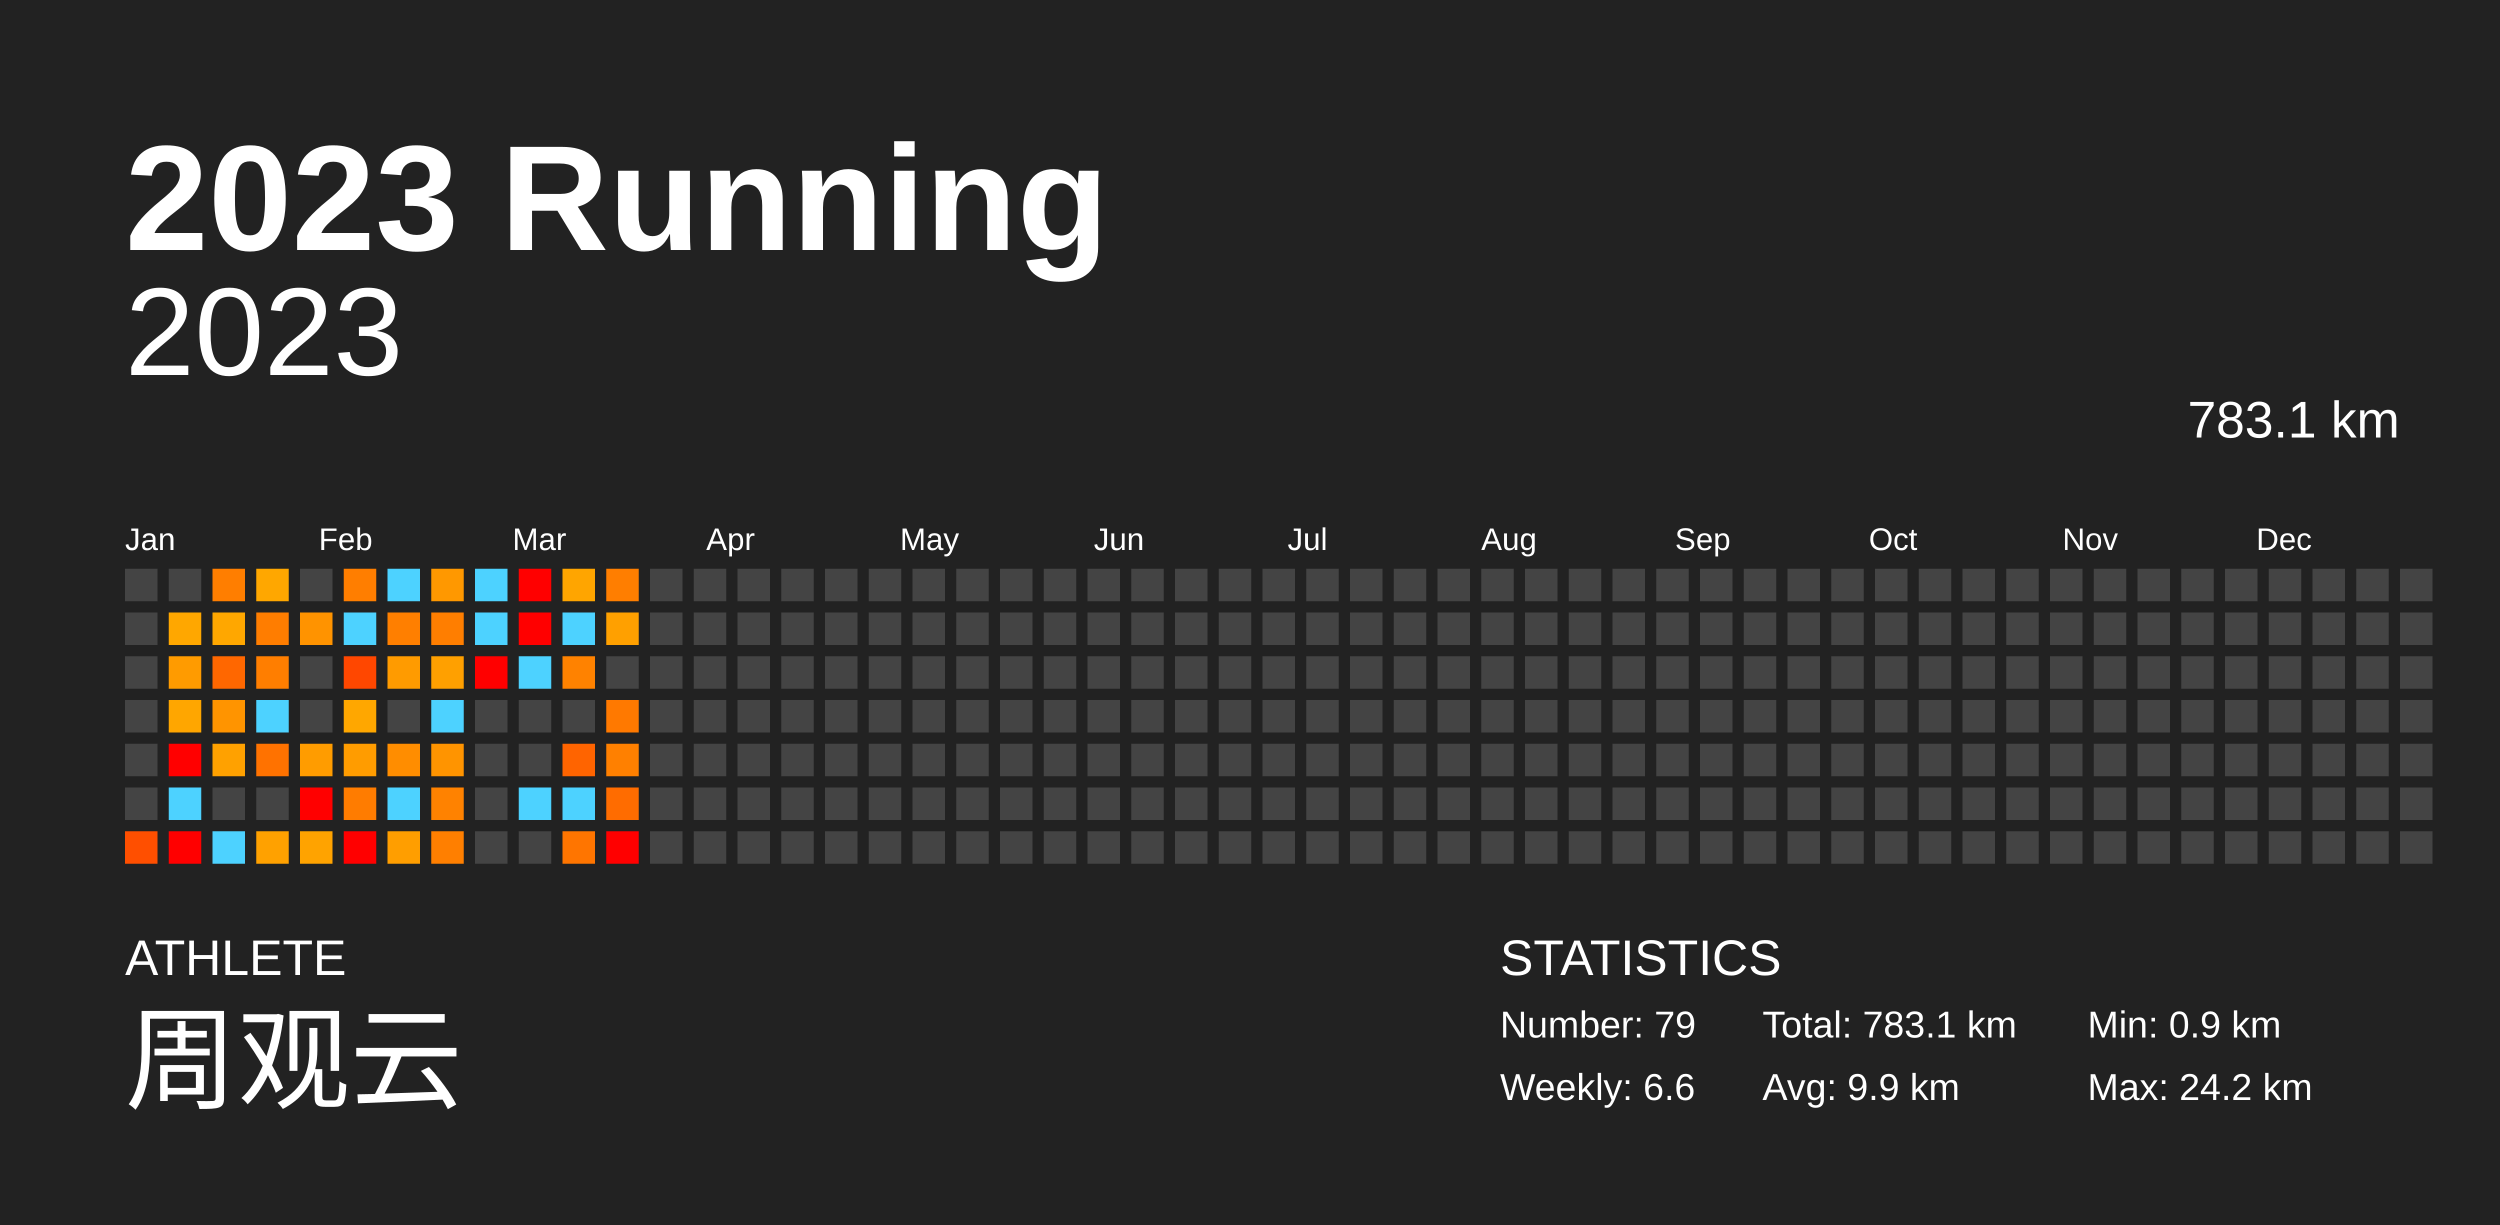
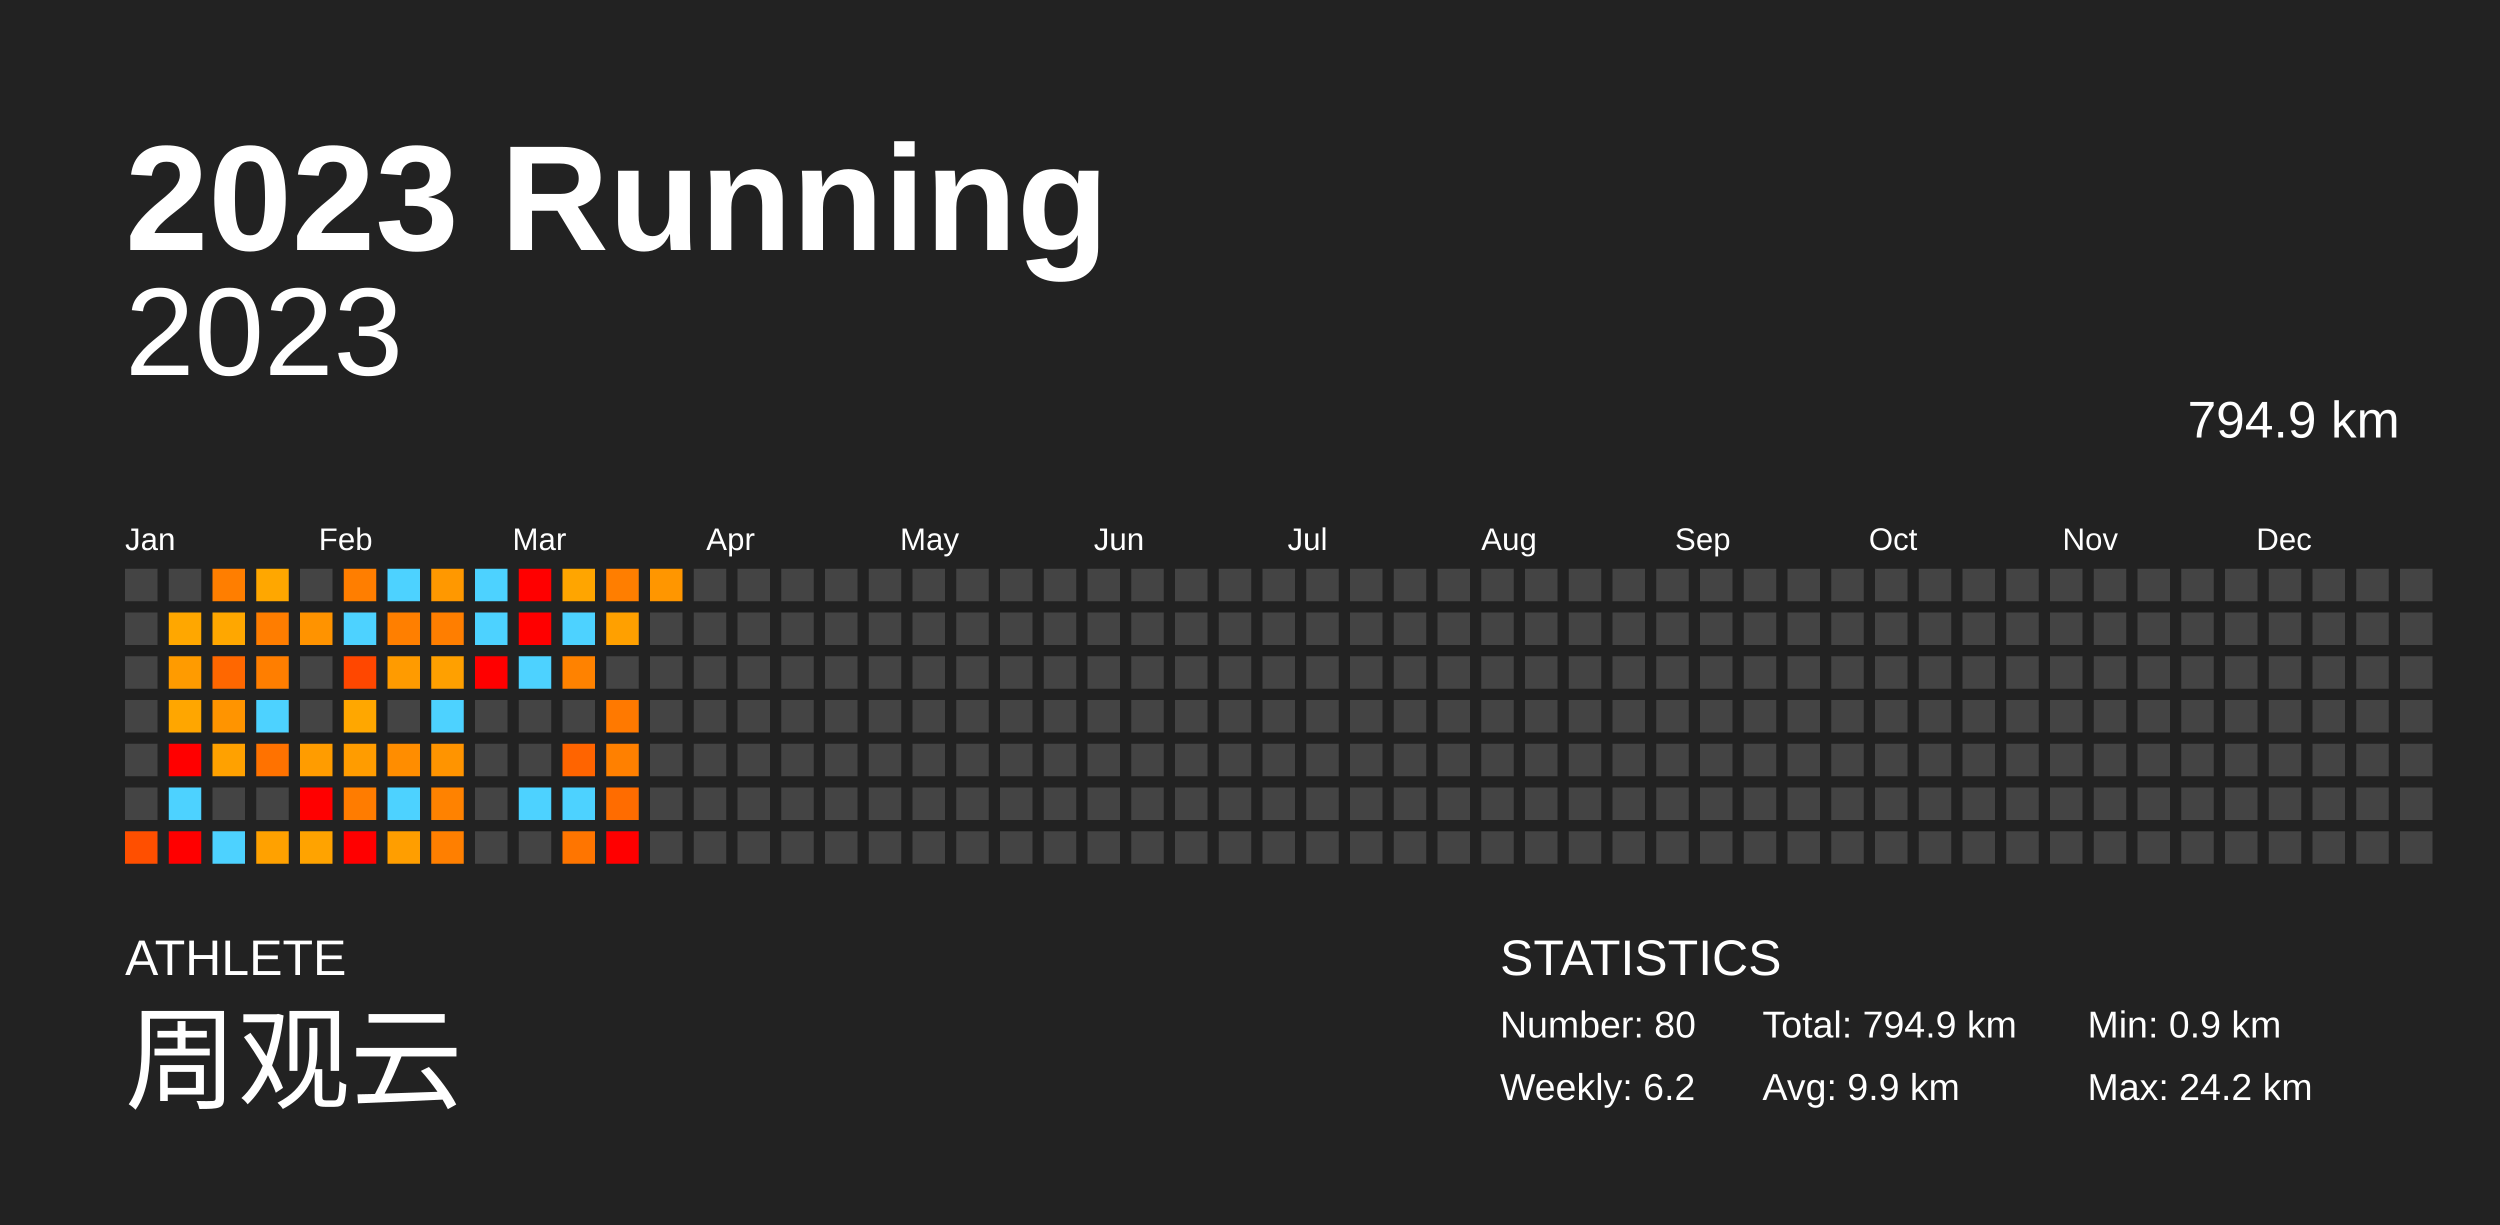
<svg xmlns="http://www.w3.org/2000/svg" baseProfile="full" height="98mm" version="1.1" viewBox="0,0,200,98" width="200mm">
  <defs />
  <rect fill="#222222" height="98" width="200" x="0" y="0" />
  <text fill="#FFFFFF" style="font-size:12px; font-family:Arial; font-weight:bold;" x="10" y="20">2023 Running</text>
  <text fill="#FFFFFF" style="font-size:4px; font-family:Arial" x="10" y="78">ATHLETE</text>
  <text fill="#FFFFFF" style="font-size:9px; font-family:Arial" x="10" y="88">周观云</text>
  <text fill="#FFFFFF" style="font-size:4px; font-family:Arial" x="120" y="78">STATISTICS</text>
-   <text fill="#FFFFFF" style="font-size:3px; font-family:Arial" x="120" y="83">Number: 79</text>
-   <text fill="#FFFFFF" style="font-size:3px; font-family:Arial" x="120" y="88">Weekly: 6.6</text>
-   <text fill="#FFFFFF" style="font-size:3px; font-family:Arial" x="141" y="83">Total: 783.1 km</text>
+   <text fill="#FFFFFF" style="font-size:3px; font-family:Arial" x="120" y="83">Number: 80</text>
+   <text fill="#FFFFFF" style="font-size:3px; font-family:Arial" x="120" y="88">Weekly: 6.2</text>
+   <text fill="#FFFFFF" style="font-size:3px; font-family:Arial" x="141" y="83">Total: 794.9 km</text>
  <text fill="#FFFFFF" style="font-size:3px; font-family:Arial" x="141" y="88">Avg: 9.9 km</text>
  <text fill="#FFFFFF" style="font-size:3px; font-family:Arial" x="167" y="83">Min: 0.9 km</text>
  <text fill="#FFFFFF" style="font-size:3px; font-family:Arial" x="167" y="88">Max: 24.2 km</text>
  <text alignment-baseline="hanging" fill="#FFFFFF" style="font-size:10.0px; font-family:Arial;" x="10" y="30">2023</text>
-   <text alignment-baseline="hanging" fill="#FFFFFF" style="font-size:4.125px; font-family:Arial;" x="175" y="35">783.1 km</text>
+   <text alignment-baseline="hanging" fill="#FFFFFF" style="font-size:4.125px; font-family:Arial;" x="175" y="35">794.9 km</text>
  <text fill="#FFFFFF" style="font-size:2.5px; font-family:Arial" x="10.0" y="44">Jan</text>
  <text fill="#FFFFFF" style="font-size:2.5px; font-family:Arial" x="25.5" y="44">Feb</text>
  <text fill="#FFFFFF" style="font-size:2.5px; font-family:Arial" x="41.0" y="44">Mar</text>
  <text fill="#FFFFFF" style="font-size:2.5px; font-family:Arial" x="56.5" y="44">Apr</text>
  <text fill="#FFFFFF" style="font-size:2.5px; font-family:Arial" x="72.0" y="44">May</text>
  <text fill="#FFFFFF" style="font-size:2.5px; font-family:Arial" x="87.5" y="44">Jun</text>
  <text fill="#FFFFFF" style="font-size:2.5px; font-family:Arial" x="103.0" y="44">Jul</text>
  <text fill="#FFFFFF" style="font-size:2.5px; font-family:Arial" x="118.5" y="44">Aug</text>
  <text fill="#FFFFFF" style="font-size:2.5px; font-family:Arial" x="134.0" y="44">Sep</text>
  <text fill="#FFFFFF" style="font-size:2.5px; font-family:Arial" x="149.5" y="44">Oct</text>
  <text fill="#FFFFFF" style="font-size:2.5px; font-family:Arial" x="165.0" y="44">Nov</text>
  <text fill="#FFFFFF" style="font-size:2.5px; font-family:Arial" x="180.5" y="44">Dec</text>
  <rect fill="#444444" height="2.6" width="2.6" x="10.0" y="45.5" />
  <rect fill="#444444" height="2.6" width="2.6" x="10.0" y="49.0" />
  <rect fill="#444444" height="2.6" width="2.6" x="10.0" y="52.5" />
  <rect fill="#444444" height="2.6" width="2.6" x="10.0" y="56.0" />
  <rect fill="#444444" height="2.6" width="2.6" x="10.0" y="59.5" />
  <rect fill="#444444" height="2.6" width="2.6" x="10.0" y="63.0" />
  <rect fill="#ff4f00" height="2.6" width="2.6" x="10.0" y="66.5" />
  <rect fill="#444444" height="2.6" width="2.6" x="13.5" y="45.5" />
  <rect fill="#ffa700" height="2.6" width="2.6" x="13.5" y="49.0" />
  <rect fill="#ff9b00" height="2.6" width="2.6" x="13.5" y="52.5" />
  <rect fill="#ffa600" height="2.6" width="2.6" x="13.5" y="56.0" />
  <rect fill="red" height="2.6" width="2.6" x="13.5" y="59.5" />
  <rect fill="#4dd2ff" height="2.6" width="2.6" x="13.5" y="63.0" />
  <rect fill="red" height="2.6" width="2.6" x="13.5" y="66.5" />
  <rect fill="#ff7e00" height="2.6" width="2.6" x="17.0" y="45.5" />
  <rect fill="#ffa700" height="2.6" width="2.6" x="17.0" y="49.0" />
  <rect fill="#ff6700" height="2.6" width="2.6" x="17.0" y="52.5" />
  <rect fill="#ff9400" height="2.6" width="2.6" x="17.0" y="56.0" />
  <rect fill="#ffa100" height="2.6" width="2.6" x="17.0" y="59.5" />
  <rect fill="#444444" height="2.6" width="2.6" x="17.0" y="63.0" />
  <rect fill="#4dd2ff" height="2.6" width="2.6" x="17.0" y="66.5" />
  <rect fill="#ffa700" height="2.6" width="2.6" x="20.5" y="45.5" />
  <rect fill="#ff7d00" height="2.6" width="2.6" x="20.5" y="49.0" />
  <rect fill="#ff7e00" height="2.6" width="2.6" x="20.5" y="52.5" />
  <rect fill="#4dd2ff" height="2.6" width="2.6" x="20.5" y="56.0" />
  <rect fill="#ff7200" height="2.6" width="2.6" x="20.5" y="59.5" />
  <rect fill="#444444" height="2.6" width="2.6" x="20.5" y="63.0" />
  <rect fill="#ffa100" height="2.6" width="2.6" x="20.5" y="66.5" />
  <rect fill="#444444" height="2.6" width="2.6" x="24.0" y="45.5" />
  <rect fill="#ff9300" height="2.6" width="2.6" x="24.0" y="49.0" />
  <rect fill="#444444" height="2.6" width="2.6" x="24.0" y="52.5" />
  <rect fill="#444444" height="2.6" width="2.6" x="24.0" y="56.0" />
  <rect fill="#ff9c00" height="2.6" width="2.6" x="24.0" y="59.5" />
  <rect fill="red" height="2.6" width="2.6" x="24.0" y="63.0" />
  <rect fill="#ffa300" height="2.6" width="2.6" x="24.0" y="66.5" />
  <rect fill="#ff7e00" height="2.6" width="2.6" x="27.5" y="45.5" />
  <rect fill="#4dd2ff" height="2.6" width="2.6" x="27.5" y="49.0" />
  <rect fill="#ff4700" height="2.6" width="2.6" x="27.5" y="52.5" />
  <rect fill="#ffa700" height="2.6" width="2.6" x="27.5" y="56.0" />
  <rect fill="#ff9c00" height="2.6" width="2.6" x="27.5" y="59.5" />
  <rect fill="#ff7c00" height="2.6" width="2.6" x="27.5" y="63.0" />
  <rect fill="red" height="2.6" width="2.6" x="27.5" y="66.5" />
  <rect fill="#4dd2ff" height="2.6" width="2.6" x="31.0" y="45.5" />
  <rect fill="#ff7f00" height="2.6" width="2.6" x="31.0" y="49.0" />
  <rect fill="#ff9b00" height="2.6" width="2.6" x="31.0" y="52.5" />
  <rect fill="#444444" height="2.6" width="2.6" x="31.0" y="56.0" />
  <rect fill="#ff8d00" height="2.6" width="2.6" x="31.0" y="59.5" />
  <rect fill="#4dd2ff" height="2.6" width="2.6" x="31.0" y="63.0" />
  <rect fill="#ff9e00" height="2.6" width="2.6" x="31.0" y="66.5" />
  <rect fill="#ff9800" height="2.6" width="2.6" x="34.5" y="45.5" />
  <rect fill="#ff7e00" height="2.6" width="2.6" x="34.5" y="49.0" />
  <rect fill="#ffa000" height="2.6" width="2.6" x="34.5" y="52.5" />
  <rect fill="#4dd2ff" height="2.6" width="2.6" x="34.5" y="56.0" />
  <rect fill="#ff9400" height="2.6" width="2.6" x="34.5" y="59.5" />
  <rect fill="#ff8200" height="2.6" width="2.6" x="34.5" y="63.0" />
  <rect fill="#ff7f00" height="2.6" width="2.6" x="34.5" y="66.5" />
  <rect fill="#4dd2ff" height="2.6" width="2.6" x="38.0" y="45.5" />
  <rect fill="#4dd2ff" height="2.6" width="2.6" x="38.0" y="49.0" />
  <rect fill="red" height="2.6" width="2.6" x="38.0" y="52.5" />
  <rect fill="#444444" height="2.6" width="2.6" x="38.0" y="56.0" />
  <rect fill="#444444" height="2.6" width="2.6" x="38.0" y="59.5" />
  <rect fill="#444444" height="2.6" width="2.6" x="38.0" y="63.0" />
  <rect fill="#444444" height="2.6" width="2.6" x="38.0" y="66.5" />
  <rect fill="red" height="2.6" width="2.6" x="41.5" y="45.5" />
  <rect fill="red" height="2.6" width="2.6" x="41.5" y="49.0" />
  <rect fill="#4dd2ff" height="2.6" width="2.6" x="41.5" y="52.5" />
  <rect fill="#444444" height="2.6" width="2.6" x="41.5" y="56.0" />
  <rect fill="#444444" height="2.6" width="2.6" x="41.5" y="59.5" />
  <rect fill="#4dd2ff" height="2.6" width="2.6" x="41.5" y="63.0" />
  <rect fill="#444444" height="2.6" width="2.6" x="41.5" y="66.5" />
  <rect fill="#ffa500" height="2.6" width="2.6" x="45.0" y="45.5" />
  <rect fill="#4dd2ff" height="2.6" width="2.6" x="45.0" y="49.0" />
  <rect fill="#ff8200" height="2.6" width="2.6" x="45.0" y="52.5" />
  <rect fill="#444444" height="2.6" width="2.6" x="45.0" y="56.0" />
  <rect fill="#ff6400" height="2.6" width="2.6" x="45.0" y="59.5" />
  <rect fill="#4dd2ff" height="2.6" width="2.6" x="45.0" y="63.0" />
  <rect fill="#ff7500" height="2.6" width="2.6" x="45.0" y="66.5" />
  <rect fill="#ff7e00" height="2.6" width="2.6" x="48.5" y="45.5" />
  <rect fill="#ffa000" height="2.6" width="2.6" x="48.5" y="49.0" />
  <rect fill="#444444" height="2.6" width="2.6" x="48.5" y="52.5" />
  <rect fill="#ff7900" height="2.6" width="2.6" x="48.5" y="56.0" />
  <rect fill="#ff8000" height="2.6" width="2.6" x="48.5" y="59.5" />
  <rect fill="#ff6c00" height="2.6" width="2.6" x="48.5" y="63.0" />
  <rect fill="red" height="2.6" width="2.6" x="48.5" y="66.5" />
-   <rect fill="#444444" height="2.6" width="2.6" x="52.0" y="45.5" />
+   <rect fill="#ff9600" height="2.6" width="2.6" x="52.0" y="45.5" />
  <rect fill="#444444" height="2.6" width="2.6" x="52.0" y="49.0" />
  <rect fill="#444444" height="2.6" width="2.6" x="52.0" y="52.5" />
  <rect fill="#444444" height="2.6" width="2.6" x="52.0" y="56.0" />
  <rect fill="#444444" height="2.6" width="2.6" x="52.0" y="59.5" />
  <rect fill="#444444" height="2.6" width="2.6" x="52.0" y="63.0" />
  <rect fill="#444444" height="2.6" width="2.6" x="52.0" y="66.5" />
  <rect fill="#444444" height="2.6" width="2.6" x="55.5" y="45.5" />
  <rect fill="#444444" height="2.6" width="2.6" x="55.5" y="49.0" />
  <rect fill="#444444" height="2.6" width="2.6" x="55.5" y="52.5" />
  <rect fill="#444444" height="2.6" width="2.6" x="55.5" y="56.0" />
  <rect fill="#444444" height="2.6" width="2.6" x="55.5" y="59.5" />
  <rect fill="#444444" height="2.6" width="2.6" x="55.5" y="63.0" />
  <rect fill="#444444" height="2.6" width="2.6" x="55.5" y="66.5" />
  <rect fill="#444444" height="2.6" width="2.6" x="59.0" y="45.5" />
  <rect fill="#444444" height="2.6" width="2.6" x="59.0" y="49.0" />
  <rect fill="#444444" height="2.6" width="2.6" x="59.0" y="52.5" />
  <rect fill="#444444" height="2.6" width="2.6" x="59.0" y="56.0" />
  <rect fill="#444444" height="2.6" width="2.6" x="59.0" y="59.5" />
  <rect fill="#444444" height="2.6" width="2.6" x="59.0" y="63.0" />
  <rect fill="#444444" height="2.6" width="2.6" x="59.0" y="66.5" />
  <rect fill="#444444" height="2.6" width="2.6" x="62.5" y="45.5" />
  <rect fill="#444444" height="2.6" width="2.6" x="62.5" y="49.0" />
  <rect fill="#444444" height="2.6" width="2.6" x="62.5" y="52.5" />
  <rect fill="#444444" height="2.6" width="2.6" x="62.5" y="56.0" />
  <rect fill="#444444" height="2.6" width="2.6" x="62.5" y="59.5" />
  <rect fill="#444444" height="2.6" width="2.6" x="62.5" y="63.0" />
  <rect fill="#444444" height="2.6" width="2.6" x="62.5" y="66.5" />
  <rect fill="#444444" height="2.6" width="2.6" x="66.0" y="45.5" />
  <rect fill="#444444" height="2.6" width="2.6" x="66.0" y="49.0" />
  <rect fill="#444444" height="2.6" width="2.6" x="66.0" y="52.5" />
  <rect fill="#444444" height="2.6" width="2.6" x="66.0" y="56.0" />
  <rect fill="#444444" height="2.6" width="2.6" x="66.0" y="59.5" />
  <rect fill="#444444" height="2.6" width="2.6" x="66.0" y="63.0" />
  <rect fill="#444444" height="2.6" width="2.6" x="66.0" y="66.5" />
  <rect fill="#444444" height="2.6" width="2.6" x="69.5" y="45.5" />
  <rect fill="#444444" height="2.6" width="2.6" x="69.5" y="49.0" />
  <rect fill="#444444" height="2.6" width="2.6" x="69.5" y="52.5" />
  <rect fill="#444444" height="2.6" width="2.6" x="69.5" y="56.0" />
  <rect fill="#444444" height="2.6" width="2.6" x="69.5" y="59.5" />
  <rect fill="#444444" height="2.6" width="2.6" x="69.5" y="63.0" />
  <rect fill="#444444" height="2.6" width="2.6" x="69.5" y="66.5" />
  <rect fill="#444444" height="2.6" width="2.6" x="73.0" y="45.5" />
  <rect fill="#444444" height="2.6" width="2.6" x="73.0" y="49.0" />
  <rect fill="#444444" height="2.6" width="2.6" x="73.0" y="52.5" />
  <rect fill="#444444" height="2.6" width="2.6" x="73.0" y="56.0" />
  <rect fill="#444444" height="2.6" width="2.6" x="73.0" y="59.5" />
  <rect fill="#444444" height="2.6" width="2.6" x="73.0" y="63.0" />
  <rect fill="#444444" height="2.6" width="2.6" x="73.0" y="66.5" />
  <rect fill="#444444" height="2.6" width="2.6" x="76.5" y="45.5" />
  <rect fill="#444444" height="2.6" width="2.6" x="76.5" y="49.0" />
  <rect fill="#444444" height="2.6" width="2.6" x="76.5" y="52.5" />
  <rect fill="#444444" height="2.6" width="2.6" x="76.5" y="56.0" />
  <rect fill="#444444" height="2.6" width="2.6" x="76.5" y="59.5" />
  <rect fill="#444444" height="2.6" width="2.6" x="76.5" y="63.0" />
  <rect fill="#444444" height="2.6" width="2.6" x="76.5" y="66.5" />
  <rect fill="#444444" height="2.6" width="2.6" x="80.0" y="45.5" />
  <rect fill="#444444" height="2.6" width="2.6" x="80.0" y="49.0" />
  <rect fill="#444444" height="2.6" width="2.6" x="80.0" y="52.5" />
  <rect fill="#444444" height="2.6" width="2.6" x="80.0" y="56.0" />
  <rect fill="#444444" height="2.6" width="2.6" x="80.0" y="59.5" />
  <rect fill="#444444" height="2.6" width="2.6" x="80.0" y="63.0" />
  <rect fill="#444444" height="2.6" width="2.6" x="80.0" y="66.5" />
  <rect fill="#444444" height="2.6" width="2.6" x="83.5" y="45.5" />
  <rect fill="#444444" height="2.6" width="2.6" x="83.5" y="49.0" />
  <rect fill="#444444" height="2.6" width="2.6" x="83.5" y="52.5" />
  <rect fill="#444444" height="2.6" width="2.6" x="83.5" y="56.0" />
  <rect fill="#444444" height="2.6" width="2.6" x="83.5" y="59.5" />
  <rect fill="#444444" height="2.6" width="2.6" x="83.5" y="63.0" />
  <rect fill="#444444" height="2.6" width="2.6" x="83.5" y="66.5" />
  <rect fill="#444444" height="2.6" width="2.6" x="87.0" y="45.5" />
  <rect fill="#444444" height="2.6" width="2.6" x="87.0" y="49.0" />
  <rect fill="#444444" height="2.6" width="2.6" x="87.0" y="52.5" />
  <rect fill="#444444" height="2.6" width="2.6" x="87.0" y="56.0" />
  <rect fill="#444444" height="2.6" width="2.6" x="87.0" y="59.5" />
  <rect fill="#444444" height="2.6" width="2.6" x="87.0" y="63.0" />
  <rect fill="#444444" height="2.6" width="2.6" x="87.0" y="66.5" />
  <rect fill="#444444" height="2.6" width="2.6" x="90.5" y="45.5" />
  <rect fill="#444444" height="2.6" width="2.6" x="90.5" y="49.0" />
  <rect fill="#444444" height="2.6" width="2.6" x="90.5" y="52.5" />
  <rect fill="#444444" height="2.6" width="2.6" x="90.5" y="56.0" />
  <rect fill="#444444" height="2.6" width="2.6" x="90.5" y="59.5" />
  <rect fill="#444444" height="2.6" width="2.6" x="90.5" y="63.0" />
  <rect fill="#444444" height="2.6" width="2.6" x="90.5" y="66.5" />
  <rect fill="#444444" height="2.6" width="2.6" x="94.0" y="45.5" />
  <rect fill="#444444" height="2.6" width="2.6" x="94.0" y="49.0" />
  <rect fill="#444444" height="2.6" width="2.6" x="94.0" y="52.5" />
  <rect fill="#444444" height="2.6" width="2.6" x="94.0" y="56.0" />
  <rect fill="#444444" height="2.6" width="2.6" x="94.0" y="59.5" />
  <rect fill="#444444" height="2.6" width="2.6" x="94.0" y="63.0" />
  <rect fill="#444444" height="2.6" width="2.6" x="94.0" y="66.5" />
  <rect fill="#444444" height="2.6" width="2.6" x="97.5" y="45.5" />
  <rect fill="#444444" height="2.6" width="2.6" x="97.5" y="49.0" />
  <rect fill="#444444" height="2.6" width="2.6" x="97.5" y="52.5" />
  <rect fill="#444444" height="2.6" width="2.6" x="97.5" y="56.0" />
  <rect fill="#444444" height="2.6" width="2.6" x="97.5" y="59.5" />
  <rect fill="#444444" height="2.6" width="2.6" x="97.5" y="63.0" />
  <rect fill="#444444" height="2.6" width="2.6" x="97.5" y="66.5" />
  <rect fill="#444444" height="2.6" width="2.6" x="101.0" y="45.5" />
  <rect fill="#444444" height="2.6" width="2.6" x="101.0" y="49.0" />
  <rect fill="#444444" height="2.6" width="2.6" x="101.0" y="52.5" />
  <rect fill="#444444" height="2.6" width="2.6" x="101.0" y="56.0" />
  <rect fill="#444444" height="2.6" width="2.6" x="101.0" y="59.5" />
  <rect fill="#444444" height="2.6" width="2.6" x="101.0" y="63.0" />
  <rect fill="#444444" height="2.6" width="2.6" x="101.0" y="66.5" />
  <rect fill="#444444" height="2.6" width="2.6" x="104.5" y="45.5" />
  <rect fill="#444444" height="2.6" width="2.6" x="104.5" y="49.0" />
  <rect fill="#444444" height="2.6" width="2.6" x="104.5" y="52.5" />
  <rect fill="#444444" height="2.6" width="2.6" x="104.5" y="56.0" />
  <rect fill="#444444" height="2.6" width="2.6" x="104.5" y="59.5" />
  <rect fill="#444444" height="2.6" width="2.6" x="104.5" y="63.0" />
  <rect fill="#444444" height="2.6" width="2.6" x="104.5" y="66.5" />
  <rect fill="#444444" height="2.6" width="2.6" x="108.0" y="45.5" />
  <rect fill="#444444" height="2.6" width="2.6" x="108.0" y="49.0" />
  <rect fill="#444444" height="2.6" width="2.6" x="108.0" y="52.5" />
  <rect fill="#444444" height="2.6" width="2.6" x="108.0" y="56.0" />
  <rect fill="#444444" height="2.6" width="2.6" x="108.0" y="59.5" />
  <rect fill="#444444" height="2.6" width="2.6" x="108.0" y="63.0" />
  <rect fill="#444444" height="2.6" width="2.6" x="108.0" y="66.5" />
  <rect fill="#444444" height="2.6" width="2.6" x="111.5" y="45.5" />
  <rect fill="#444444" height="2.6" width="2.6" x="111.5" y="49.0" />
  <rect fill="#444444" height="2.6" width="2.6" x="111.5" y="52.5" />
  <rect fill="#444444" height="2.6" width="2.6" x="111.5" y="56.0" />
  <rect fill="#444444" height="2.6" width="2.6" x="111.5" y="59.5" />
  <rect fill="#444444" height="2.6" width="2.6" x="111.5" y="63.0" />
  <rect fill="#444444" height="2.6" width="2.6" x="111.5" y="66.5" />
  <rect fill="#444444" height="2.6" width="2.6" x="115.0" y="45.5" />
  <rect fill="#444444" height="2.6" width="2.6" x="115.0" y="49.0" />
  <rect fill="#444444" height="2.6" width="2.6" x="115.0" y="52.5" />
  <rect fill="#444444" height="2.6" width="2.6" x="115.0" y="56.0" />
  <rect fill="#444444" height="2.6" width="2.6" x="115.0" y="59.5" />
  <rect fill="#444444" height="2.6" width="2.6" x="115.0" y="63.0" />
  <rect fill="#444444" height="2.6" width="2.6" x="115.0" y="66.5" />
  <rect fill="#444444" height="2.6" width="2.6" x="118.5" y="45.5" />
  <rect fill="#444444" height="2.6" width="2.6" x="118.5" y="49.0" />
  <rect fill="#444444" height="2.6" width="2.6" x="118.5" y="52.5" />
  <rect fill="#444444" height="2.6" width="2.6" x="118.5" y="56.0" />
  <rect fill="#444444" height="2.6" width="2.6" x="118.5" y="59.5" />
  <rect fill="#444444" height="2.6" width="2.6" x="118.5" y="63.0" />
  <rect fill="#444444" height="2.6" width="2.6" x="118.5" y="66.5" />
  <rect fill="#444444" height="2.6" width="2.6" x="122.0" y="45.5" />
  <rect fill="#444444" height="2.6" width="2.6" x="122.0" y="49.0" />
  <rect fill="#444444" height="2.6" width="2.6" x="122.0" y="52.5" />
  <rect fill="#444444" height="2.6" width="2.6" x="122.0" y="56.0" />
  <rect fill="#444444" height="2.6" width="2.6" x="122.0" y="59.5" />
  <rect fill="#444444" height="2.6" width="2.6" x="122.0" y="63.0" />
  <rect fill="#444444" height="2.6" width="2.6" x="122.0" y="66.5" />
  <rect fill="#444444" height="2.6" width="2.6" x="125.5" y="45.5" />
  <rect fill="#444444" height="2.6" width="2.6" x="125.5" y="49.0" />
  <rect fill="#444444" height="2.6" width="2.6" x="125.5" y="52.5" />
  <rect fill="#444444" height="2.6" width="2.6" x="125.5" y="56.0" />
  <rect fill="#444444" height="2.6" width="2.6" x="125.5" y="59.5" />
  <rect fill="#444444" height="2.6" width="2.6" x="125.5" y="63.0" />
  <rect fill="#444444" height="2.6" width="2.6" x="125.5" y="66.5" />
  <rect fill="#444444" height="2.6" width="2.6" x="129.0" y="45.5" />
  <rect fill="#444444" height="2.6" width="2.6" x="129.0" y="49.0" />
  <rect fill="#444444" height="2.6" width="2.6" x="129.0" y="52.5" />
  <rect fill="#444444" height="2.6" width="2.6" x="129.0" y="56.0" />
  <rect fill="#444444" height="2.6" width="2.6" x="129.0" y="59.5" />
  <rect fill="#444444" height="2.6" width="2.6" x="129.0" y="63.0" />
  <rect fill="#444444" height="2.6" width="2.6" x="129.0" y="66.5" />
  <rect fill="#444444" height="2.6" width="2.6" x="132.5" y="45.5" />
  <rect fill="#444444" height="2.6" width="2.6" x="132.5" y="49.0" />
  <rect fill="#444444" height="2.6" width="2.6" x="132.5" y="52.5" />
  <rect fill="#444444" height="2.6" width="2.6" x="132.5" y="56.0" />
  <rect fill="#444444" height="2.6" width="2.6" x="132.5" y="59.5" />
  <rect fill="#444444" height="2.6" width="2.6" x="132.5" y="63.0" />
  <rect fill="#444444" height="2.6" width="2.6" x="132.5" y="66.5" />
  <rect fill="#444444" height="2.6" width="2.6" x="136.0" y="45.5" />
  <rect fill="#444444" height="2.6" width="2.6" x="136.0" y="49.0" />
  <rect fill="#444444" height="2.6" width="2.6" x="136.0" y="52.5" />
  <rect fill="#444444" height="2.6" width="2.6" x="136.0" y="56.0" />
  <rect fill="#444444" height="2.6" width="2.6" x="136.0" y="59.5" />
  <rect fill="#444444" height="2.6" width="2.6" x="136.0" y="63.0" />
  <rect fill="#444444" height="2.6" width="2.6" x="136.0" y="66.5" />
  <rect fill="#444444" height="2.6" width="2.6" x="139.5" y="45.5" />
  <rect fill="#444444" height="2.6" width="2.6" x="139.5" y="49.0" />
  <rect fill="#444444" height="2.6" width="2.6" x="139.5" y="52.5" />
  <rect fill="#444444" height="2.6" width="2.6" x="139.5" y="56.0" />
  <rect fill="#444444" height="2.6" width="2.6" x="139.5" y="59.5" />
  <rect fill="#444444" height="2.6" width="2.6" x="139.5" y="63.0" />
  <rect fill="#444444" height="2.6" width="2.6" x="139.5" y="66.5" />
  <rect fill="#444444" height="2.6" width="2.6" x="143.0" y="45.5" />
  <rect fill="#444444" height="2.6" width="2.6" x="143.0" y="49.0" />
  <rect fill="#444444" height="2.6" width="2.6" x="143.0" y="52.5" />
  <rect fill="#444444" height="2.6" width="2.6" x="143.0" y="56.0" />
  <rect fill="#444444" height="2.6" width="2.6" x="143.0" y="59.5" />
  <rect fill="#444444" height="2.6" width="2.6" x="143.0" y="63.0" />
  <rect fill="#444444" height="2.6" width="2.6" x="143.0" y="66.5" />
  <rect fill="#444444" height="2.6" width="2.6" x="146.5" y="45.5" />
  <rect fill="#444444" height="2.6" width="2.6" x="146.5" y="49.0" />
  <rect fill="#444444" height="2.6" width="2.6" x="146.5" y="52.5" />
  <rect fill="#444444" height="2.6" width="2.6" x="146.5" y="56.0" />
  <rect fill="#444444" height="2.6" width="2.6" x="146.5" y="59.5" />
  <rect fill="#444444" height="2.6" width="2.6" x="146.5" y="63.0" />
  <rect fill="#444444" height="2.6" width="2.6" x="146.5" y="66.5" />
  <rect fill="#444444" height="2.6" width="2.6" x="150.0" y="45.5" />
  <rect fill="#444444" height="2.6" width="2.6" x="150.0" y="49.0" />
  <rect fill="#444444" height="2.6" width="2.6" x="150.0" y="52.5" />
  <rect fill="#444444" height="2.6" width="2.6" x="150.0" y="56.0" />
  <rect fill="#444444" height="2.6" width="2.6" x="150.0" y="59.5" />
  <rect fill="#444444" height="2.6" width="2.6" x="150.0" y="63.0" />
  <rect fill="#444444" height="2.6" width="2.6" x="150.0" y="66.5" />
  <rect fill="#444444" height="2.6" width="2.6" x="153.5" y="45.5" />
  <rect fill="#444444" height="2.6" width="2.6" x="153.5" y="49.0" />
  <rect fill="#444444" height="2.6" width="2.6" x="153.5" y="52.5" />
  <rect fill="#444444" height="2.6" width="2.6" x="153.5" y="56.0" />
  <rect fill="#444444" height="2.6" width="2.6" x="153.5" y="59.5" />
  <rect fill="#444444" height="2.6" width="2.6" x="153.5" y="63.0" />
  <rect fill="#444444" height="2.6" width="2.6" x="153.5" y="66.5" />
  <rect fill="#444444" height="2.6" width="2.6" x="157.0" y="45.5" />
  <rect fill="#444444" height="2.6" width="2.6" x="157.0" y="49.0" />
  <rect fill="#444444" height="2.6" width="2.6" x="157.0" y="52.5" />
  <rect fill="#444444" height="2.6" width="2.6" x="157.0" y="56.0" />
  <rect fill="#444444" height="2.6" width="2.6" x="157.0" y="59.5" />
  <rect fill="#444444" height="2.6" width="2.6" x="157.0" y="63.0" />
  <rect fill="#444444" height="2.6" width="2.6" x="157.0" y="66.5" />
  <rect fill="#444444" height="2.6" width="2.6" x="160.5" y="45.5" />
  <rect fill="#444444" height="2.6" width="2.6" x="160.5" y="49.0" />
  <rect fill="#444444" height="2.6" width="2.6" x="160.5" y="52.5" />
  <rect fill="#444444" height="2.6" width="2.6" x="160.5" y="56.0" />
  <rect fill="#444444" height="2.6" width="2.6" x="160.5" y="59.5" />
  <rect fill="#444444" height="2.6" width="2.6" x="160.5" y="63.0" />
  <rect fill="#444444" height="2.6" width="2.6" x="160.5" y="66.5" />
  <rect fill="#444444" height="2.6" width="2.6" x="164.0" y="45.5" />
  <rect fill="#444444" height="2.6" width="2.6" x="164.0" y="49.0" />
  <rect fill="#444444" height="2.6" width="2.6" x="164.0" y="52.5" />
  <rect fill="#444444" height="2.6" width="2.6" x="164.0" y="56.0" />
  <rect fill="#444444" height="2.6" width="2.6" x="164.0" y="59.5" />
  <rect fill="#444444" height="2.6" width="2.6" x="164.0" y="63.0" />
  <rect fill="#444444" height="2.6" width="2.6" x="164.0" y="66.5" />
  <rect fill="#444444" height="2.6" width="2.6" x="167.5" y="45.5" />
  <rect fill="#444444" height="2.6" width="2.6" x="167.5" y="49.0" />
  <rect fill="#444444" height="2.6" width="2.6" x="167.5" y="52.5" />
  <rect fill="#444444" height="2.6" width="2.6" x="167.5" y="56.0" />
  <rect fill="#444444" height="2.6" width="2.6" x="167.5" y="59.5" />
  <rect fill="#444444" height="2.6" width="2.6" x="167.5" y="63.0" />
  <rect fill="#444444" height="2.6" width="2.6" x="167.5" y="66.5" />
  <rect fill="#444444" height="2.6" width="2.6" x="171.0" y="45.5" />
  <rect fill="#444444" height="2.6" width="2.6" x="171.0" y="49.0" />
  <rect fill="#444444" height="2.6" width="2.6" x="171.0" y="52.5" />
  <rect fill="#444444" height="2.6" width="2.6" x="171.0" y="56.0" />
  <rect fill="#444444" height="2.6" width="2.6" x="171.0" y="59.5" />
  <rect fill="#444444" height="2.6" width="2.6" x="171.0" y="63.0" />
  <rect fill="#444444" height="2.6" width="2.6" x="171.0" y="66.5" />
  <rect fill="#444444" height="2.6" width="2.6" x="174.5" y="45.5" />
  <rect fill="#444444" height="2.6" width="2.6" x="174.5" y="49.0" />
  <rect fill="#444444" height="2.6" width="2.6" x="174.5" y="52.5" />
  <rect fill="#444444" height="2.6" width="2.6" x="174.5" y="56.0" />
  <rect fill="#444444" height="2.6" width="2.6" x="174.5" y="59.5" />
  <rect fill="#444444" height="2.6" width="2.6" x="174.5" y="63.0" />
  <rect fill="#444444" height="2.6" width="2.6" x="174.5" y="66.5" />
  <rect fill="#444444" height="2.6" width="2.6" x="178.0" y="45.5" />
  <rect fill="#444444" height="2.6" width="2.6" x="178.0" y="49.0" />
  <rect fill="#444444" height="2.6" width="2.6" x="178.0" y="52.5" />
  <rect fill="#444444" height="2.6" width="2.6" x="178.0" y="56.0" />
  <rect fill="#444444" height="2.6" width="2.6" x="178.0" y="59.5" />
  <rect fill="#444444" height="2.6" width="2.6" x="178.0" y="63.0" />
  <rect fill="#444444" height="2.6" width="2.6" x="178.0" y="66.5" />
  <rect fill="#444444" height="2.6" width="2.6" x="181.5" y="45.5" />
  <rect fill="#444444" height="2.6" width="2.6" x="181.5" y="49.0" />
  <rect fill="#444444" height="2.6" width="2.6" x="181.5" y="52.5" />
  <rect fill="#444444" height="2.6" width="2.6" x="181.5" y="56.0" />
  <rect fill="#444444" height="2.6" width="2.6" x="181.5" y="59.5" />
  <rect fill="#444444" height="2.6" width="2.6" x="181.5" y="63.0" />
  <rect fill="#444444" height="2.6" width="2.6" x="181.5" y="66.5" />
  <rect fill="#444444" height="2.6" width="2.6" x="185.0" y="45.5" />
  <rect fill="#444444" height="2.6" width="2.6" x="185.0" y="49.0" />
  <rect fill="#444444" height="2.6" width="2.6" x="185.0" y="52.5" />
  <rect fill="#444444" height="2.6" width="2.6" x="185.0" y="56.0" />
  <rect fill="#444444" height="2.6" width="2.6" x="185.0" y="59.5" />
  <rect fill="#444444" height="2.6" width="2.6" x="185.0" y="63.0" />
  <rect fill="#444444" height="2.6" width="2.6" x="185.0" y="66.5" />
  <rect fill="#444444" height="2.6" width="2.6" x="188.5" y="45.5" />
  <rect fill="#444444" height="2.6" width="2.6" x="188.5" y="49.0" />
  <rect fill="#444444" height="2.6" width="2.6" x="188.5" y="52.5" />
  <rect fill="#444444" height="2.6" width="2.6" x="188.5" y="56.0" />
  <rect fill="#444444" height="2.6" width="2.6" x="188.5" y="59.5" />
  <rect fill="#444444" height="2.6" width="2.6" x="188.5" y="63.0" />
  <rect fill="#444444" height="2.6" width="2.6" x="188.5" y="66.5" />
  <rect fill="#444444" height="2.6" width="2.6" x="192.0" y="45.5" />
  <rect fill="#444444" height="2.6" width="2.6" x="192.0" y="49.0" />
  <rect fill="#444444" height="2.6" width="2.6" x="192.0" y="52.5" />
  <rect fill="#444444" height="2.6" width="2.6" x="192.0" y="56.0" />
  <rect fill="#444444" height="2.6" width="2.6" x="192.0" y="59.5" />
  <rect fill="#444444" height="2.6" width="2.6" x="192.0" y="63.0" />
  <rect fill="#444444" height="2.6" width="2.6" x="192.0" y="66.5" />
</svg>
